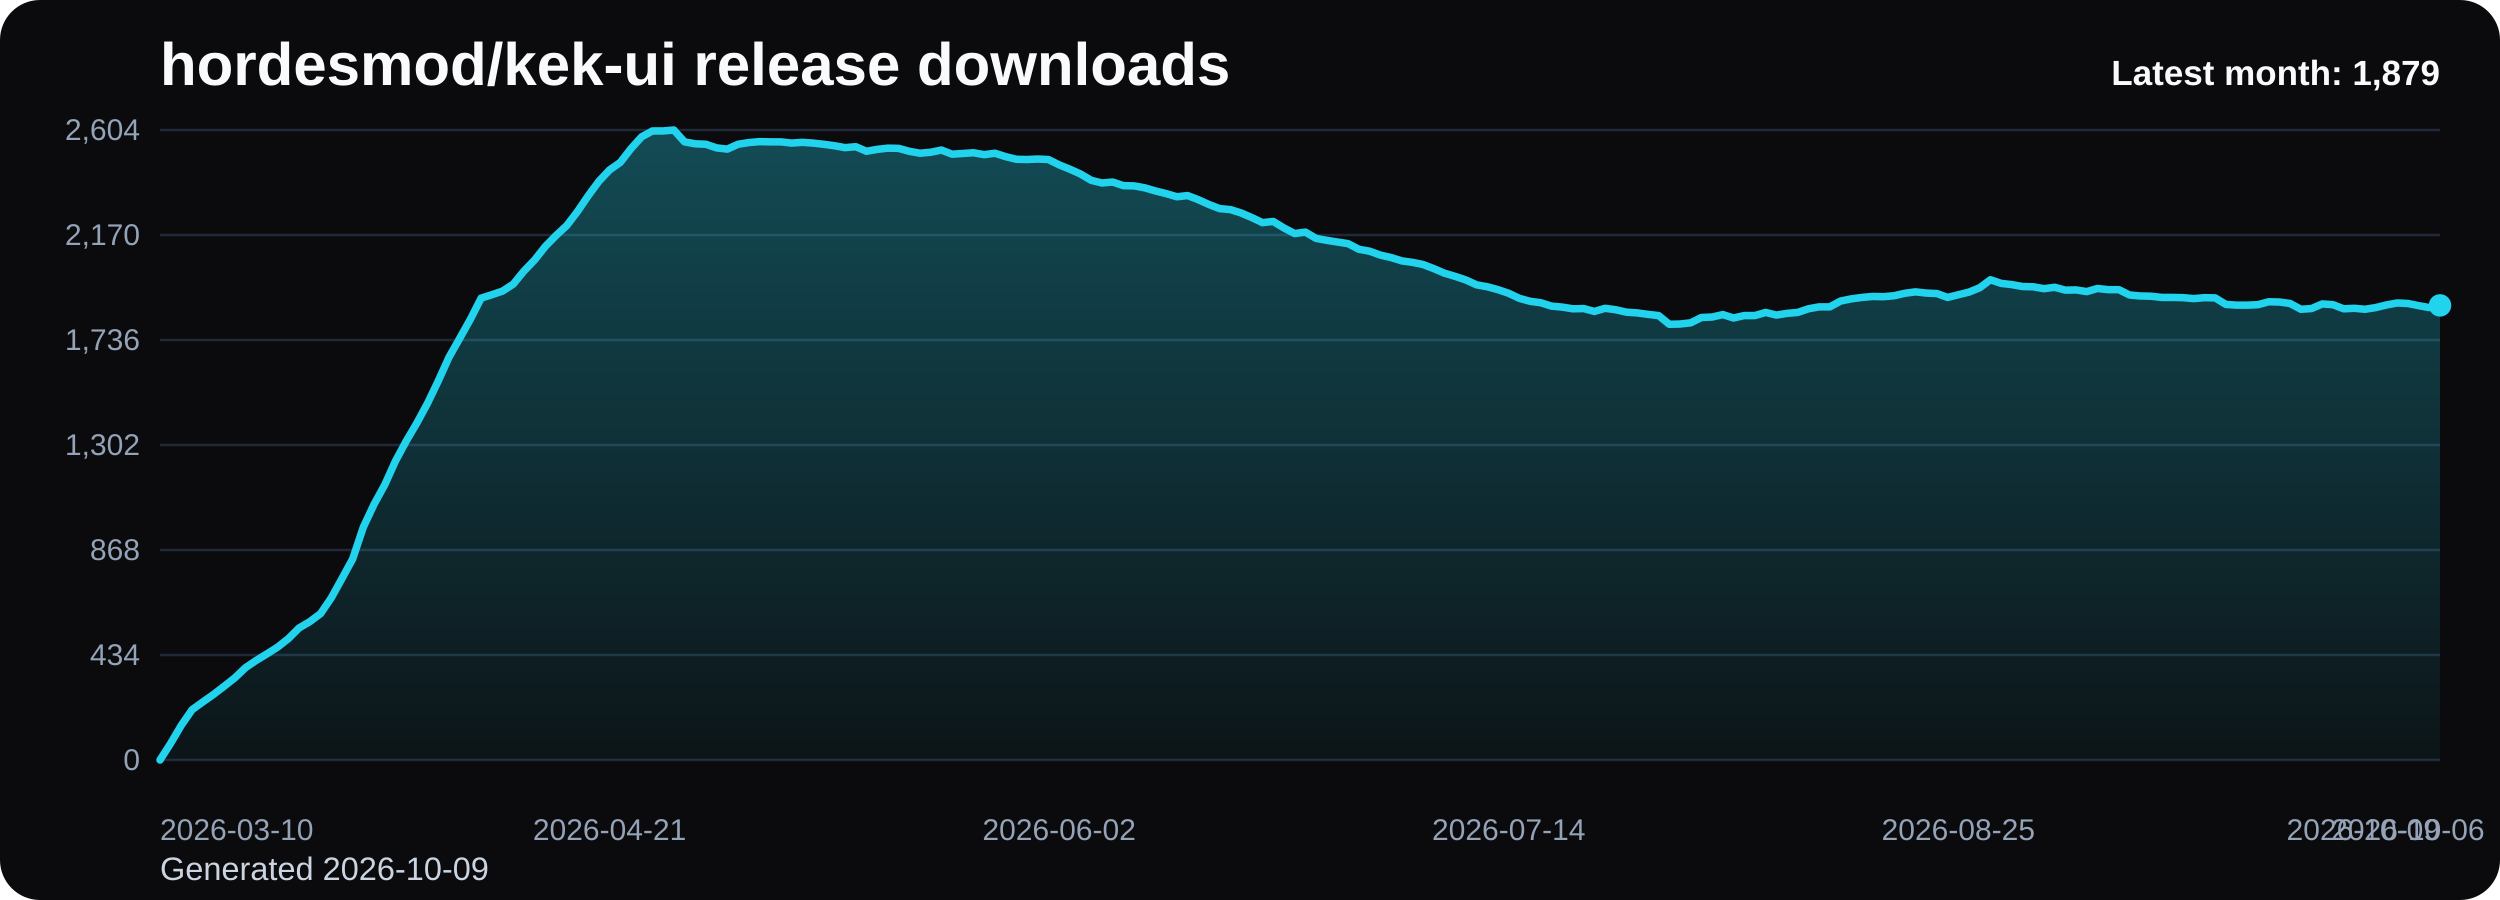
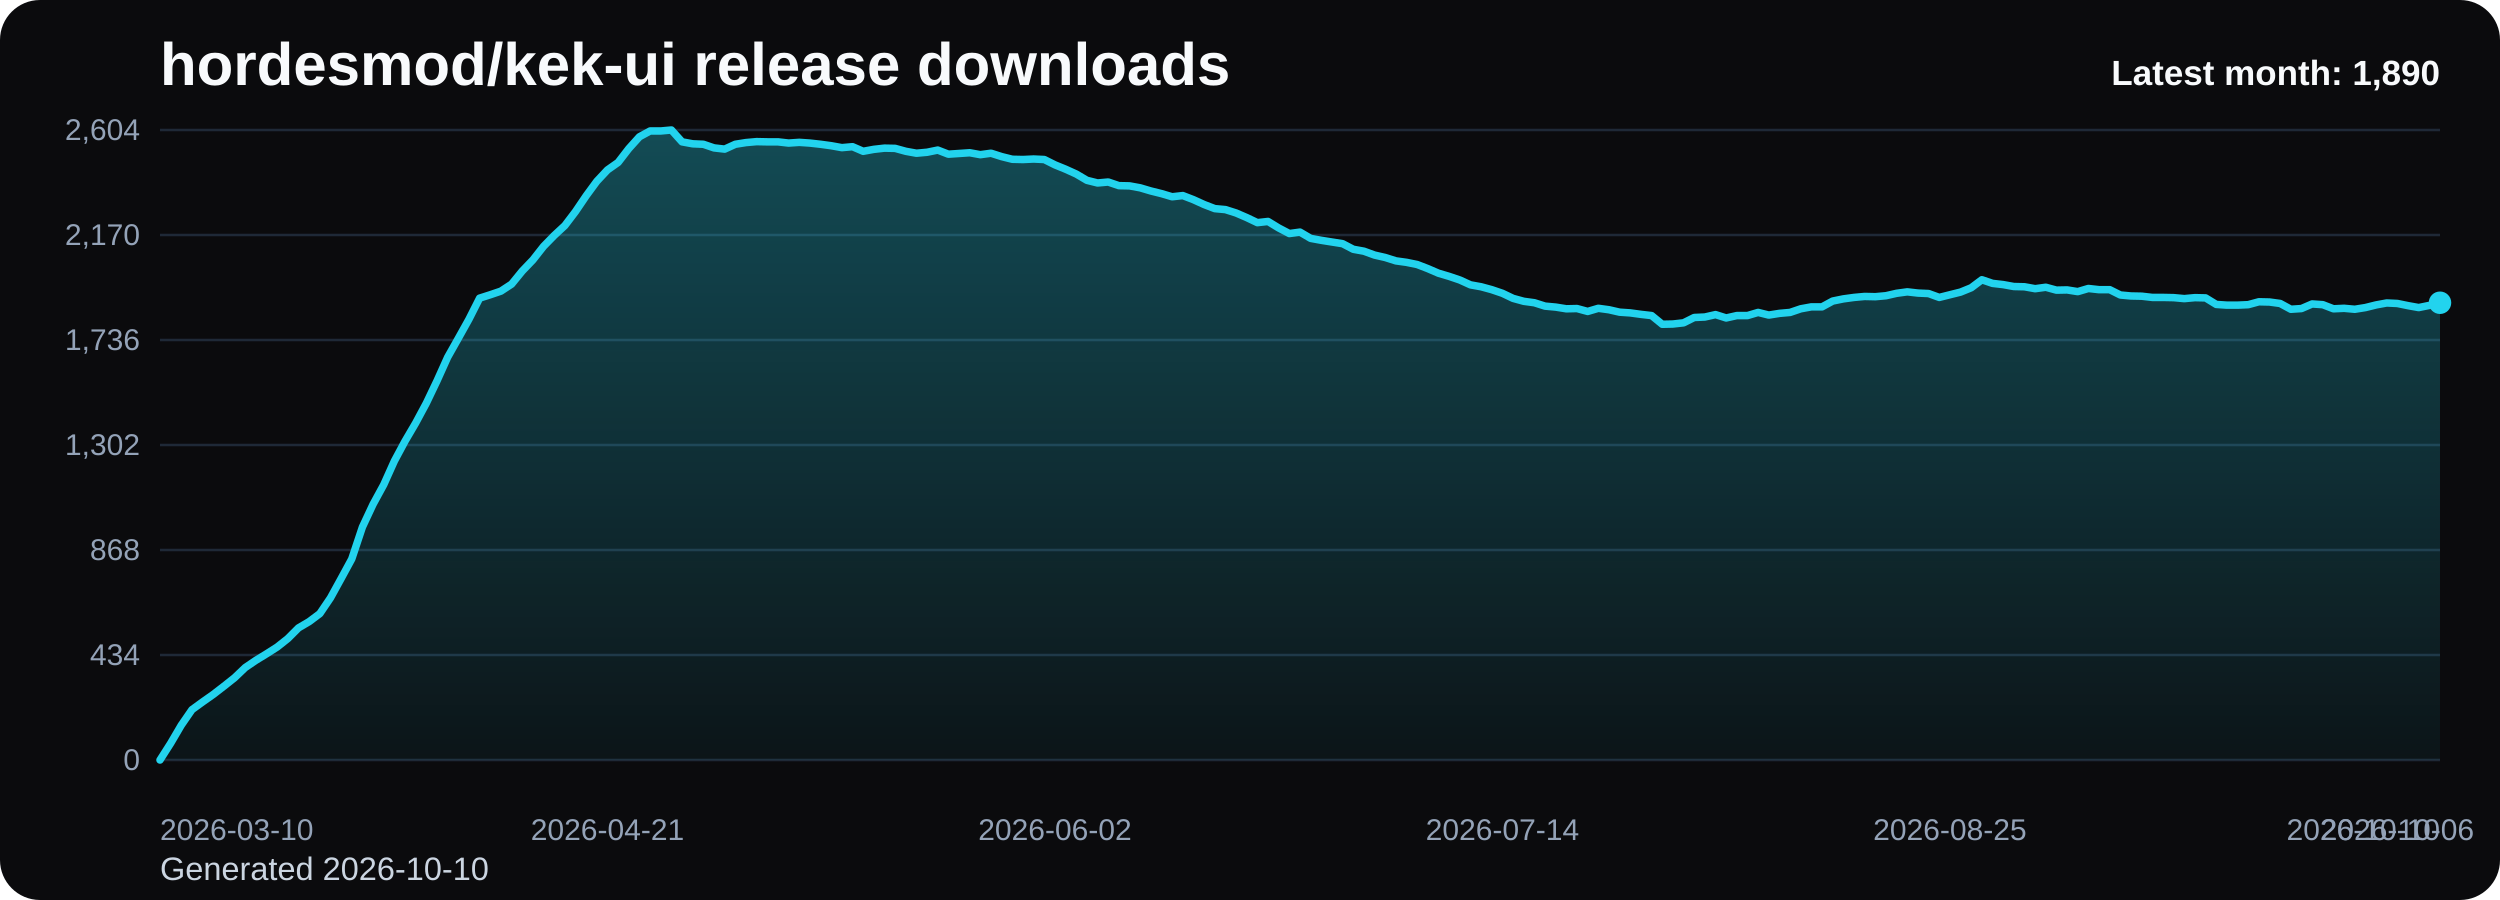
<svg xmlns="http://www.w3.org/2000/svg" viewBox="0 0 1000 360" role="img" aria-label="hordesmod/kek-ui release downloads chart">
  <defs>
    <linearGradient id="fill-monthly-black" x1="0" y1="0" x2="0" y2="1">
      <stop offset="0%" stop-color="#22d3ee" stop-opacity="0.32" />
      <stop offset="100%" stop-color="#22d3ee" stop-opacity="0.05" />
    </linearGradient>
    <style>
      .bg { fill: #0b0b0d; }
      .title { font: 700 24px Arial, sans-serif; fill: #f8fafc; }
      .sub { font: 400 13px Arial, sans-serif; fill: #cbd5e1; }
      .grid { stroke: #1f2937; stroke-width: 1; }
      .axis { font: 400 12px Arial, sans-serif; fill: #94a3b8; }
      .line { fill: none; stroke: #22d3ee; stroke-width: 3; stroke-linecap: round; stroke-linejoin: round; }
      .dot { fill: #22d3ee; }
      .value { font: 600 11px Arial, sans-serif; fill: #cbd5e1; }
      .latest { font: 700 14px Arial, sans-serif; fill: #f8fafc; }
    </style>
  </defs>
  <rect class="bg" x="0" y="0" width="1000" height="360" rx="16" />
  <text class="title" x="64" y="34">hordesmod/kek-ui release downloads</text>
-   <text class="sub" x="64" y="352">Generated 2026-10-09</text>
+   <text class="sub" x="64" y="352">Generated 2026-10-10</text>
  <line x1="64" y1="52.00" x2="976" y2="52.00" class="grid" />
  <text x="56" y="56.00" text-anchor="end" class="axis">2,604</text>
  <line x1="64" y1="94.00" x2="976" y2="94.00" class="grid" />
  <text x="56" y="98.00" text-anchor="end" class="axis">2,170</text>
  <line x1="64" y1="136.00" x2="976" y2="136.00" class="grid" />
  <text x="56" y="140.00" text-anchor="end" class="axis">1,736</text>
  <line x1="64" y1="178.00" x2="976" y2="178.00" class="grid" />
  <text x="56" y="182.00" text-anchor="end" class="axis">1,302</text>
  <line x1="64" y1="220.00" x2="976" y2="220.00" class="grid" />
  <text x="56" y="224.00" text-anchor="end" class="axis">868</text>
  <line x1="64" y1="262.00" x2="976" y2="262.00" class="grid" />
  <text x="56" y="266.00" text-anchor="end" class="axis">434</text>
  <line x1="64" y1="304.00" x2="976" y2="304.00" class="grid" />
  <text x="56" y="308.00" text-anchor="end" class="axis">0</text>
-   <path d="M 64.00 304 L 64.00 304.00 L 68.28 297.32 L 72.56 290.06 L 76.85 283.87 L 81.13 280.77 L 85.41 277.77 L 89.69 274.48 L 93.97 271.10 L 98.25 267.03 L 102.54 264.13 L 106.82 261.52 L 111.10 258.81 L 115.38 255.42 L 119.66 251.16 L 123.94 248.65 L 128.23 245.45 L 132.51 239.16 L 136.79 231.42 L 141.07 223.58 L 145.35 210.81 L 149.63 201.71 L 153.92 193.87 L 158.20 184.39 L 162.48 176.45 L 166.76 169.19 L 171.04 161.26 L 175.32 152.35 L 179.61 142.87 L 183.89 135.32 L 188.17 127.68 L 192.45 119.26 L 196.73 117.90 L 201.01 116.45 L 205.30 113.65 L 209.58 108.42 L 213.86 103.97 L 218.14 98.55 L 222.42 94.19 L 226.70 90.23 L 230.99 84.61 L 235.27 78.32 L 239.55 72.52 L 243.83 67.97 L 248.11 64.97 L 252.39 59.45 L 256.68 54.71 L 260.96 52.39 L 265.24 52.39 L 269.52 52.00 L 273.80 56.74 L 278.08 57.52 L 282.37 57.71 L 286.65 59.16 L 290.93 59.65 L 295.21 57.71 L 299.49 57.03 L 303.77 56.65 L 308.06 56.74 L 312.34 56.74 L 316.62 57.23 L 320.90 56.94 L 325.18 57.23 L 329.46 57.71 L 333.75 58.29 L 338.03 59.06 L 342.31 58.68 L 346.59 60.52 L 350.87 59.74 L 355.15 59.26 L 359.44 59.35 L 363.72 60.52 L 368.00 61.29 L 372.28 60.90 L 376.56 60.03 L 380.85 61.68 L 385.13 61.39 L 389.41 61.10 L 393.69 61.87 L 397.97 61.29 L 402.25 62.65 L 406.54 63.71 L 410.82 63.81 L 415.10 63.61 L 419.38 63.81 L 423.66 65.94 L 427.94 67.68 L 432.23 69.61 L 436.51 72.13 L 440.79 73.19 L 445.07 72.81 L 449.35 74.26 L 453.63 74.35 L 457.92 75.13 L 462.20 76.39 L 466.48 77.45 L 470.76 78.71 L 475.04 78.23 L 479.32 79.87 L 483.61 81.81 L 487.89 83.45 L 492.17 83.84 L 496.45 85.19 L 500.73 87.03 L 505.01 89.06 L 509.30 88.58 L 513.58 91.19 L 517.86 93.42 L 522.14 92.84 L 526.42 95.35 L 530.70 96.13 L 534.99 96.81 L 539.27 97.48 L 543.55 99.71 L 547.83 100.48 L 552.11 102.03 L 556.39 103.00 L 560.68 104.35 L 564.96 104.94 L 569.24 105.81 L 573.52 107.45 L 577.80 109.29 L 582.08 110.55 L 586.37 112.00 L 590.65 113.94 L 594.93 114.71 L 599.21 115.87 L 603.49 117.32 L 607.77 119.35 L 612.06 120.52 L 616.34 121.10 L 620.62 122.45 L 624.90 122.84 L 629.18 123.52 L 633.46 123.42 L 637.75 124.58 L 642.03 123.32 L 646.31 123.90 L 650.59 124.87 L 654.87 125.16 L 659.15 125.74 L 663.44 126.23 L 667.72 129.71 L 672.00 129.61 L 676.28 129.13 L 680.56 127.00 L 684.85 126.81 L 689.13 125.84 L 693.41 127.19 L 697.69 126.23 L 701.97 126.23 L 706.25 124.97 L 710.54 126.03 L 714.82 125.35 L 719.10 124.97 L 723.38 123.52 L 727.66 122.74 L 731.94 122.74 L 736.23 120.42 L 740.51 119.55 L 744.79 118.97 L 749.07 118.58 L 753.35 118.68 L 757.63 118.29 L 761.92 117.32 L 766.20 116.74 L 770.48 117.23 L 774.76 117.42 L 779.04 118.97 L 783.32 117.90 L 787.61 116.84 L 791.89 115.10 L 796.17 111.90 L 800.45 113.35 L 804.73 113.84 L 809.01 114.61 L 813.30 114.71 L 817.58 115.48 L 821.86 114.90 L 826.14 116.06 L 830.42 115.97 L 834.70 116.65 L 838.99 115.39 L 843.27 115.87 L 847.55 115.87 L 851.83 118.00 L 856.11 118.39 L 860.39 118.48 L 864.68 118.97 L 868.96 118.97 L 873.24 119.06 L 877.52 119.45 L 881.80 119.06 L 886.08 119.16 L 890.37 121.77 L 894.65 122.06 L 898.93 122.06 L 903.21 121.87 L 907.49 120.71 L 911.77 120.81 L 916.06 121.39 L 920.34 123.71 L 924.62 123.42 L 928.90 121.58 L 933.18 121.87 L 937.46 123.52 L 941.75 123.32 L 946.03 123.71 L 950.31 123.03 L 954.59 121.97 L 958.87 121.19 L 963.15 121.39 L 967.44 122.26 L 971.72 123.03 L 976.00 122.16 L 976.00 304 Z" fill="url(#fill-monthly-black)" />
-   <polyline class="line" points="64.00,304.00 68.28,297.32 72.56,290.06 76.85,283.87 81.13,280.77 85.41,277.77 89.69,274.48 93.97,271.10 98.25,267.03 102.54,264.13 106.82,261.52 111.10,258.81 115.38,255.42 119.66,251.16 123.94,248.65 128.23,245.45 132.51,239.16 136.79,231.42 141.07,223.58 145.35,210.81 149.63,201.71 153.92,193.87 158.20,184.39 162.48,176.45 166.76,169.19 171.04,161.26 175.32,152.35 179.61,142.87 183.89,135.32 188.17,127.68 192.45,119.26 196.73,117.90 201.01,116.45 205.30,113.65 209.58,108.42 213.86,103.97 218.14,98.55 222.42,94.19 226.70,90.23 230.99,84.61 235.27,78.32 239.55,72.52 243.83,67.97 248.11,64.97 252.39,59.45 256.68,54.71 260.96,52.39 265.24,52.39 269.52,52.00 273.80,56.74 278.08,57.52 282.37,57.71 286.65,59.16 290.93,59.65 295.21,57.71 299.49,57.03 303.77,56.65 308.06,56.74 312.34,56.74 316.62,57.23 320.90,56.94 325.18,57.23 329.46,57.71 333.75,58.29 338.03,59.06 342.31,58.68 346.59,60.52 350.87,59.74 355.15,59.26 359.44,59.35 363.72,60.52 368.00,61.29 372.28,60.90 376.56,60.03 380.85,61.68 385.13,61.39 389.41,61.10 393.69,61.87 397.97,61.29 402.25,62.65 406.54,63.71 410.82,63.81 415.10,63.61 419.38,63.81 423.66,65.94 427.94,67.68 432.23,69.61 436.51,72.13 440.79,73.19 445.07,72.81 449.35,74.26 453.63,74.35 457.92,75.13 462.20,76.39 466.48,77.45 470.76,78.71 475.04,78.23 479.32,79.87 483.61,81.81 487.89,83.45 492.17,83.84 496.45,85.19 500.73,87.03 505.01,89.06 509.30,88.58 513.58,91.19 517.86,93.42 522.14,92.84 526.42,95.35 530.70,96.13 534.99,96.81 539.27,97.48 543.55,99.71 547.83,100.48 552.11,102.03 556.39,103.00 560.68,104.35 564.96,104.94 569.24,105.81 573.52,107.45 577.80,109.29 582.08,110.55 586.37,112.00 590.65,113.94 594.93,114.71 599.21,115.87 603.49,117.32 607.77,119.35 612.06,120.52 616.34,121.10 620.62,122.45 624.90,122.84 629.18,123.52 633.46,123.42 637.75,124.58 642.03,123.32 646.31,123.90 650.59,124.87 654.87,125.16 659.15,125.74 663.44,126.23 667.72,129.71 672.00,129.61 676.28,129.13 680.56,127.00 684.85,126.81 689.13,125.84 693.41,127.19 697.69,126.23 701.97,126.23 706.25,124.97 710.54,126.03 714.82,125.35 719.10,124.97 723.38,123.52 727.66,122.74 731.94,122.74 736.23,120.42 740.51,119.55 744.79,118.97 749.07,118.58 753.35,118.68 757.63,118.29 761.92,117.32 766.20,116.74 770.48,117.23 774.76,117.42 779.04,118.97 783.32,117.90 787.61,116.84 791.89,115.10 796.17,111.90 800.45,113.35 804.73,113.84 809.01,114.61 813.30,114.71 817.58,115.48 821.86,114.90 826.14,116.06 830.42,115.97 834.70,116.65 838.99,115.39 843.27,115.87 847.55,115.87 851.83,118.00 856.11,118.39 860.39,118.48 864.68,118.97 868.96,118.97 873.24,119.06 877.52,119.45 881.80,119.06 886.08,119.16 890.37,121.77 894.65,122.06 898.93,122.06 903.21,121.87 907.49,120.71 911.77,120.81 916.06,121.39 920.34,123.71 924.62,123.42 928.90,121.58 933.18,121.87 937.46,123.52 941.75,123.32 946.03,123.71 950.31,123.03 954.59,121.97 958.87,121.19 963.15,121.39 967.44,122.26 971.72,123.03 976.00,122.16" />
-   <circle class="dot" cx="976.00" cy="122.16" r="4.5" />
+   <path d="M 64.00 304 L 64.00 304.00 L 68.26 297.32 L 72.52 290.06 L 76.79 283.87 L 81.05 280.77 L 85.31 277.77 L 89.57 274.48 L 93.83 271.10 L 98.09 267.03 L 102.36 264.13 L 106.62 261.52 L 110.88 258.81 L 115.14 255.42 L 119.40 251.16 L 123.66 248.65 L 127.93 245.45 L 132.19 239.16 L 136.45 231.42 L 140.71 223.58 L 144.97 210.81 L 149.23 201.71 L 153.50 193.87 L 157.76 184.39 L 162.02 176.45 L 166.28 169.19 L 170.54 161.26 L 174.80 152.35 L 179.07 142.87 L 183.33 135.32 L 187.59 127.68 L 191.85 119.26 L 196.11 117.90 L 200.37 116.45 L 204.64 113.65 L 208.90 108.42 L 213.16 103.97 L 217.42 98.55 L 221.68 94.19 L 225.94 90.23 L 230.21 84.61 L 234.47 78.32 L 238.73 72.52 L 242.99 67.97 L 247.25 64.97 L 251.51 59.45 L 255.78 54.71 L 260.04 52.39 L 264.30 52.39 L 268.56 52.00 L 272.82 56.74 L 277.08 57.52 L 281.35 57.71 L 285.61 59.16 L 289.87 59.65 L 294.13 57.71 L 298.39 57.03 L 302.65 56.65 L 306.92 56.74 L 311.18 56.74 L 315.44 57.23 L 319.70 56.94 L 323.96 57.23 L 328.22 57.71 L 332.49 58.29 L 336.75 59.06 L 341.01 58.68 L 345.27 60.52 L 349.53 59.74 L 353.79 59.26 L 358.06 59.35 L 362.32 60.52 L 366.58 61.29 L 370.84 60.90 L 375.10 60.03 L 379.36 61.68 L 383.63 61.39 L 387.89 61.10 L 392.15 61.87 L 396.41 61.29 L 400.67 62.65 L 404.93 63.71 L 409.20 63.81 L 413.46 63.61 L 417.72 63.81 L 421.98 65.94 L 426.24 67.68 L 430.50 69.61 L 434.77 72.13 L 439.03 73.19 L 443.29 72.81 L 447.55 74.26 L 451.81 74.35 L 456.07 75.13 L 460.34 76.39 L 464.60 77.45 L 468.86 78.71 L 473.12 78.23 L 477.38 79.87 L 481.64 81.81 L 485.91 83.45 L 490.17 83.84 L 494.43 85.19 L 498.69 87.03 L 502.95 89.06 L 507.21 88.58 L 511.48 91.19 L 515.74 93.42 L 520.00 92.84 L 524.26 95.35 L 528.52 96.13 L 532.79 96.81 L 537.05 97.48 L 541.31 99.71 L 545.57 100.48 L 549.83 102.03 L 554.09 103.00 L 558.36 104.35 L 562.62 104.94 L 566.88 105.81 L 571.14 107.45 L 575.40 109.29 L 579.66 110.55 L 583.93 112.00 L 588.19 113.94 L 592.45 114.71 L 596.71 115.87 L 600.97 117.32 L 605.23 119.35 L 609.50 120.52 L 613.76 121.10 L 618.02 122.45 L 622.28 122.84 L 626.54 123.52 L 630.80 123.42 L 635.07 124.58 L 639.33 123.32 L 643.59 123.90 L 647.85 124.87 L 652.11 125.16 L 656.37 125.74 L 660.64 126.23 L 664.90 129.71 L 669.16 129.61 L 673.42 129.13 L 677.68 127.00 L 681.94 126.81 L 686.21 125.84 L 690.47 127.19 L 694.73 126.23 L 698.99 126.23 L 703.25 124.97 L 707.51 126.03 L 711.78 125.35 L 716.04 124.97 L 720.30 123.52 L 724.56 122.74 L 728.82 122.74 L 733.08 120.42 L 737.35 119.55 L 741.61 118.97 L 745.87 118.58 L 750.13 118.68 L 754.39 118.29 L 758.65 117.32 L 762.92 116.74 L 767.18 117.23 L 771.44 117.42 L 775.70 118.97 L 779.96 117.90 L 784.22 116.84 L 788.49 115.10 L 792.75 111.90 L 797.01 113.35 L 801.27 113.84 L 805.53 114.61 L 809.79 114.71 L 814.06 115.48 L 818.32 114.90 L 822.58 116.06 L 826.84 115.97 L 831.10 116.65 L 835.36 115.39 L 839.63 115.87 L 843.89 115.87 L 848.15 118.00 L 852.41 118.39 L 856.67 118.48 L 860.93 118.97 L 865.20 118.97 L 869.46 119.06 L 873.72 119.45 L 877.98 119.06 L 882.24 119.16 L 886.50 121.77 L 890.77 122.06 L 895.03 122.06 L 899.29 121.87 L 903.55 120.71 L 907.81 120.81 L 912.07 121.39 L 916.34 123.71 L 920.60 123.42 L 924.86 121.58 L 929.12 121.87 L 933.38 123.52 L 937.64 123.32 L 941.91 123.71 L 946.17 123.03 L 950.43 121.97 L 954.69 121.19 L 958.95 121.39 L 963.21 122.26 L 967.48 123.03 L 971.74 122.16 L 976.00 121.10 L 976.00 304 Z" fill="url(#fill-monthly-black)" />
+   <polyline class="line" points="64.00,304.00 68.26,297.32 72.52,290.06 76.79,283.87 81.05,280.77 85.31,277.77 89.57,274.48 93.83,271.10 98.09,267.03 102.36,264.13 106.62,261.52 110.88,258.81 115.14,255.42 119.40,251.16 123.66,248.65 127.93,245.45 132.19,239.16 136.45,231.42 140.71,223.58 144.97,210.81 149.23,201.71 153.50,193.87 157.76,184.39 162.02,176.45 166.28,169.19 170.54,161.26 174.80,152.35 179.07,142.87 183.33,135.32 187.59,127.68 191.85,119.26 196.11,117.90 200.37,116.45 204.64,113.65 208.90,108.42 213.16,103.97 217.42,98.55 221.68,94.19 225.94,90.23 230.21,84.61 234.47,78.32 238.73,72.52 242.99,67.97 247.25,64.97 251.51,59.45 255.78,54.71 260.04,52.39 264.30,52.39 268.56,52.00 272.82,56.74 277.08,57.52 281.35,57.71 285.61,59.16 289.87,59.65 294.13,57.71 298.39,57.03 302.65,56.65 306.92,56.74 311.18,56.74 315.44,57.23 319.70,56.94 323.96,57.23 328.22,57.71 332.49,58.29 336.75,59.06 341.01,58.68 345.27,60.52 349.53,59.74 353.79,59.26 358.06,59.35 362.32,60.52 366.58,61.29 370.84,60.90 375.10,60.03 379.36,61.68 383.63,61.39 387.89,61.10 392.15,61.87 396.41,61.29 400.67,62.65 404.93,63.71 409.20,63.81 413.46,63.61 417.72,63.81 421.98,65.94 426.24,67.68 430.50,69.61 434.77,72.13 439.03,73.19 443.29,72.81 447.55,74.26 451.81,74.35 456.07,75.13 460.34,76.39 464.60,77.45 468.86,78.71 473.12,78.23 477.38,79.87 481.64,81.81 485.91,83.45 490.17,83.84 494.43,85.19 498.69,87.03 502.95,89.06 507.21,88.58 511.48,91.19 515.74,93.42 520.00,92.84 524.26,95.35 528.52,96.13 532.79,96.81 537.05,97.48 541.31,99.71 545.57,100.48 549.83,102.03 554.09,103.00 558.36,104.35 562.62,104.94 566.88,105.81 571.14,107.45 575.40,109.29 579.66,110.55 583.93,112.00 588.19,113.94 592.45,114.71 596.71,115.87 600.97,117.32 605.23,119.35 609.50,120.52 613.76,121.10 618.02,122.45 622.28,122.84 626.54,123.52 630.80,123.42 635.07,124.58 639.33,123.32 643.59,123.90 647.85,124.87 652.11,125.16 656.37,125.74 660.64,126.23 664.90,129.71 669.16,129.61 673.42,129.13 677.68,127.00 681.94,126.81 686.21,125.84 690.47,127.19 694.73,126.23 698.99,126.23 703.25,124.97 707.51,126.03 711.78,125.35 716.04,124.97 720.30,123.52 724.56,122.74 728.82,122.74 733.08,120.42 737.35,119.55 741.61,118.97 745.87,118.58 750.13,118.68 754.39,118.29 758.65,117.32 762.92,116.74 767.18,117.23 771.44,117.42 775.70,118.97 779.96,117.90 784.22,116.84 788.49,115.10 792.75,111.90 797.01,113.35 801.27,113.84 805.53,114.61 809.79,114.71 814.06,115.48 818.32,114.90 822.58,116.06 826.84,115.97 831.10,116.65 835.36,115.39 839.63,115.87 843.89,115.87 848.15,118.00 852.41,118.39 856.67,118.48 860.93,118.97 865.20,118.97 869.46,119.06 873.72,119.45 877.98,119.06 882.24,119.16 886.50,121.77 890.77,122.06 895.03,122.06 899.29,121.87 903.55,120.71 907.81,120.81 912.07,121.39 916.34,123.71 920.60,123.42 924.86,121.58 929.12,121.87 933.38,123.52 937.64,123.32 941.91,123.71 946.17,123.03 950.43,121.97 954.69,121.19 958.95,121.39 963.21,122.26 967.48,123.03 971.74,122.16 976.00,121.10" />
+   <circle class="dot" cx="976.00" cy="121.10" r="4.5" />
  <text class="axis" x="64.00" y="336" text-anchor="start">2026-03-10</text>
-   <text class="axis" x="243.83" y="336" text-anchor="middle">2026-04-21</text>
-   <text class="axis" x="423.66" y="336" text-anchor="middle">2026-06-02</text>
-   <text class="axis" x="603.49" y="336" text-anchor="middle">2026-07-14</text>
-   <text class="axis" x="783.32" y="336" text-anchor="middle">2026-08-25</text>
-   <text class="axis" x="963.15" y="336" text-anchor="middle">2026-10-06</text>
-   <text class="axis" x="976.00" y="336" text-anchor="end">2026-10-09</text>
-   <text class="latest" x="976" y="34" text-anchor="end">Latest month: 1,879</text>
+   <text class="axis" x="242.99" y="336" text-anchor="middle">2026-04-21</text>
+   <text class="axis" x="421.98" y="336" text-anchor="middle">2026-06-02</text>
+   <text class="axis" x="600.97" y="336" text-anchor="middle">2026-07-14</text>
+   <text class="axis" x="779.96" y="336" text-anchor="middle">2026-08-25</text>
+   <text class="axis" x="958.95" y="336" text-anchor="middle">2026-10-06</text>
+   <text class="axis" x="976.00" y="336" text-anchor="end">2026-10-10</text>
+   <text class="latest" x="976" y="34" text-anchor="end">Latest month: 1,890</text>
</svg>
